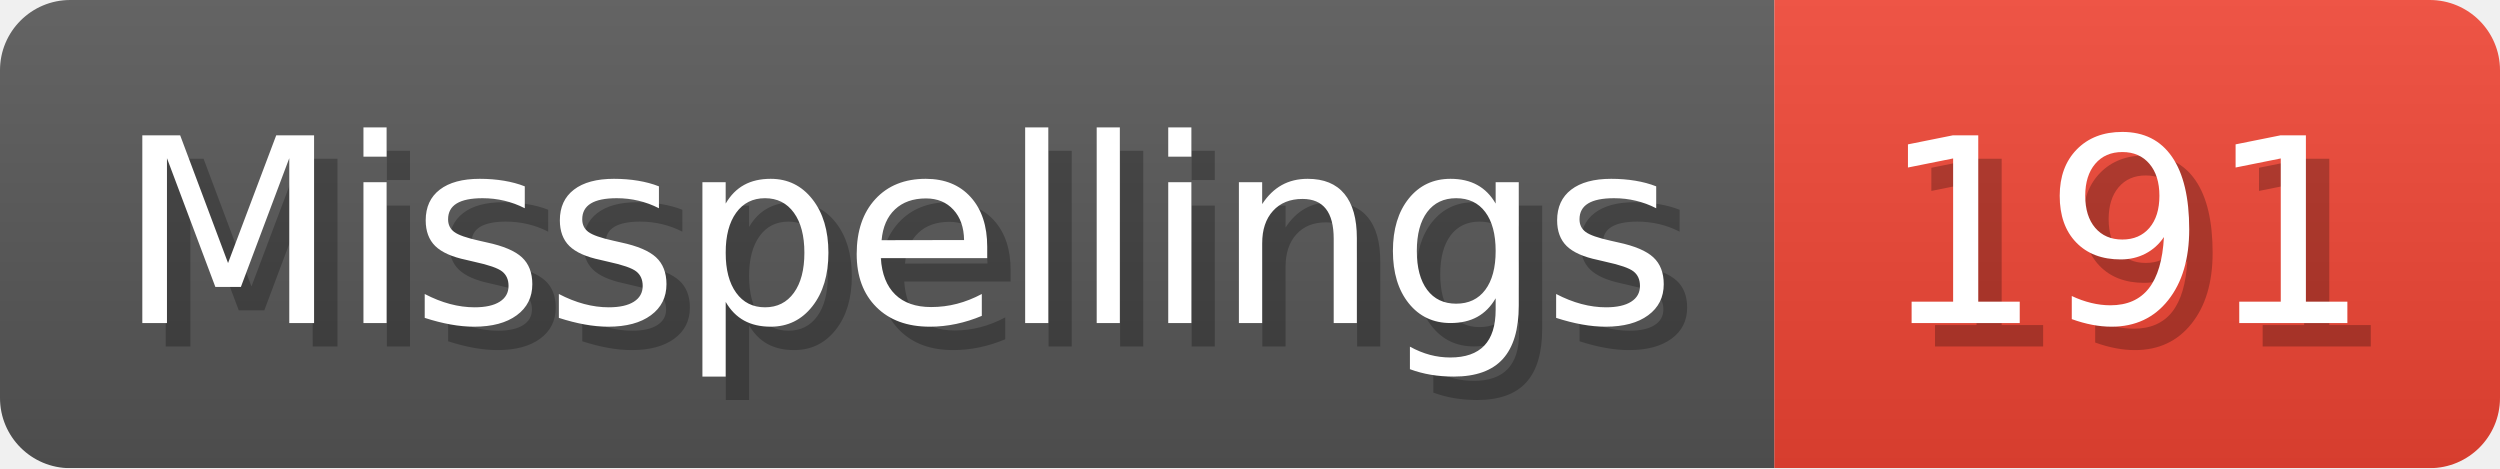
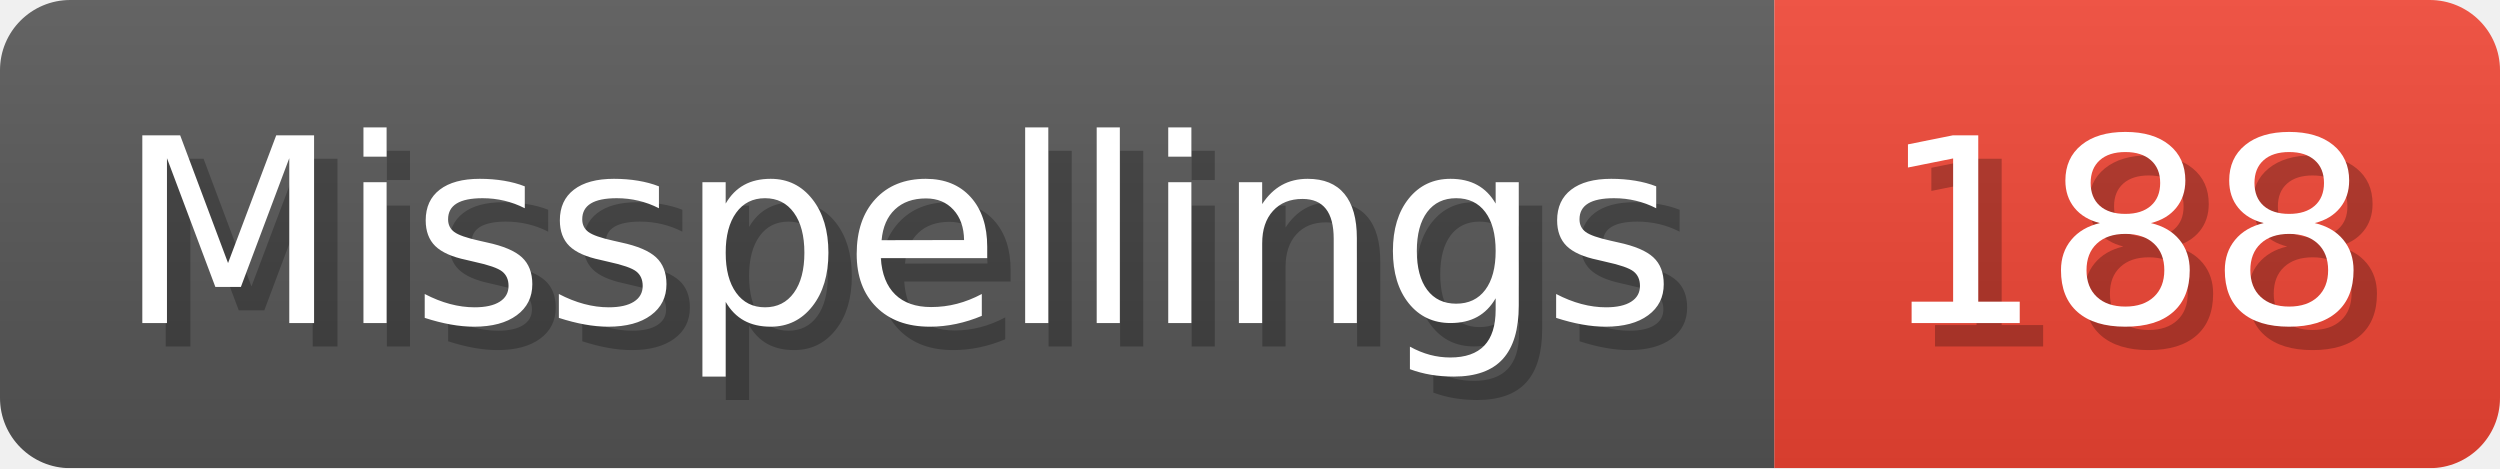
- <svg xmlns="http://www.w3.org/2000/svg" width="106.8" height="20" viewBox="0 0 1068 200" role="img" aria-label="Misspellings: 191">
+ <svg xmlns="http://www.w3.org/2000/svg" width="106.8" height="20" viewBox="0 0 1068 200" role="img" aria-label="Misspellings: 188">
  <linearGradient id="a" x2="0" y2="100%">
    <stop offset="0" stop-opacity=".1" stop-color="#EEE" />
    <stop offset="1" stop-opacity=".1" />
  </linearGradient>
  <mask id="m">
    <rect width="1068" height="200" rx="30" fill="#FFF" />
  </mask>
  <g mask="url(#m)">
    <rect width="758" height="200" fill="#555" />
    <rect width="310" height="200" fill="#E43" x="758" />
    <rect width="1068" height="200" fill="url(#a)" />
  </g>
  <g aria-hidden="true" fill="#fff" text-anchor="start" font-family="Verdana,DejaVu Sans,sans-serif" font-size="110">
    <text x="60" y="148" textLength="658" fill="#000" opacity="0.25">Misspellings</text>
    <text x="50" y="138" textLength="658">Misspellings</text>
-     <text x="813" y="148" textLength="210" fill="#000" opacity="0.25">191</text>
-     <text x="803" y="138" textLength="210">191</text>
+     <text x="813" y="148" textLength="210" fill="#000" opacity="0.25">188</text>
+     <text x="803" y="138" textLength="210">188</text>
  </g>
</svg>
